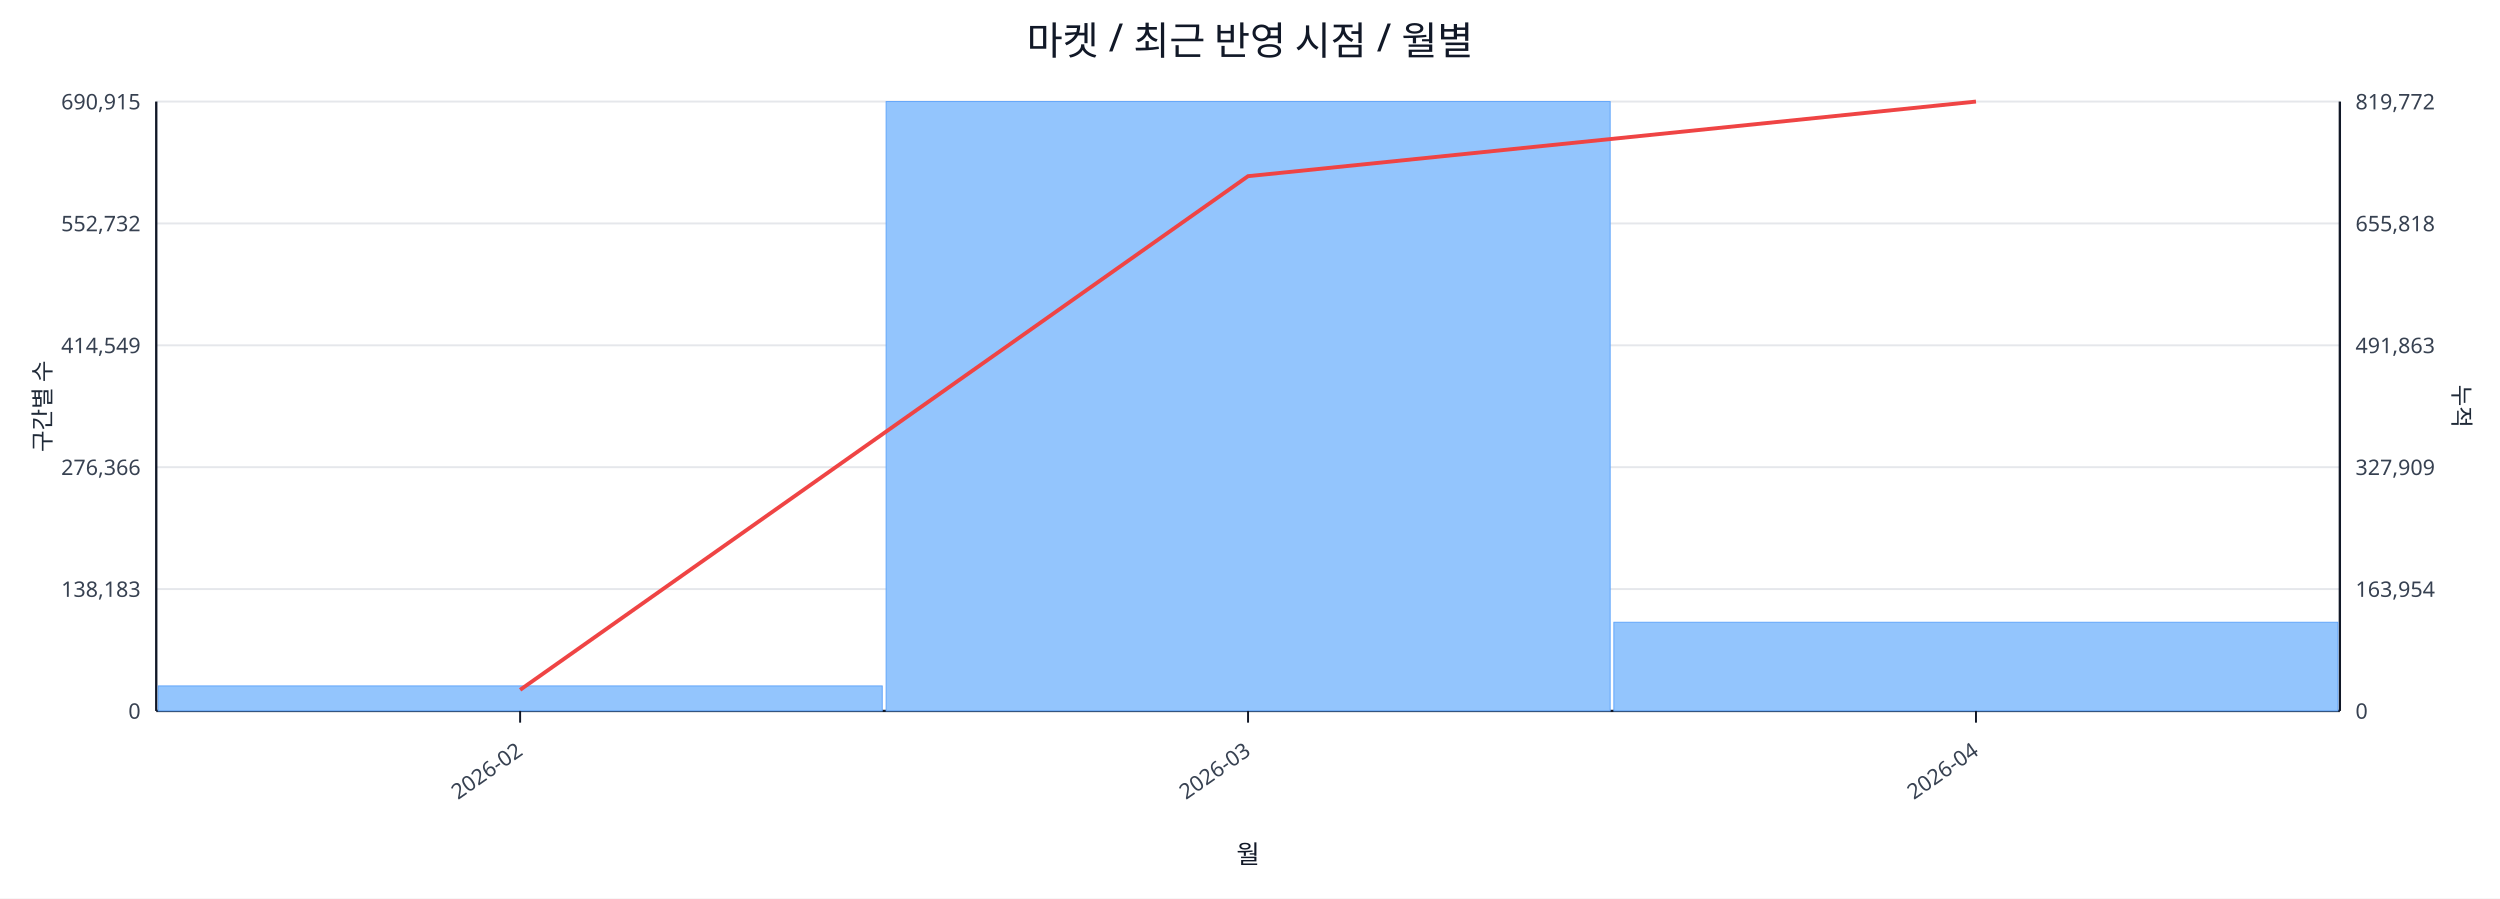
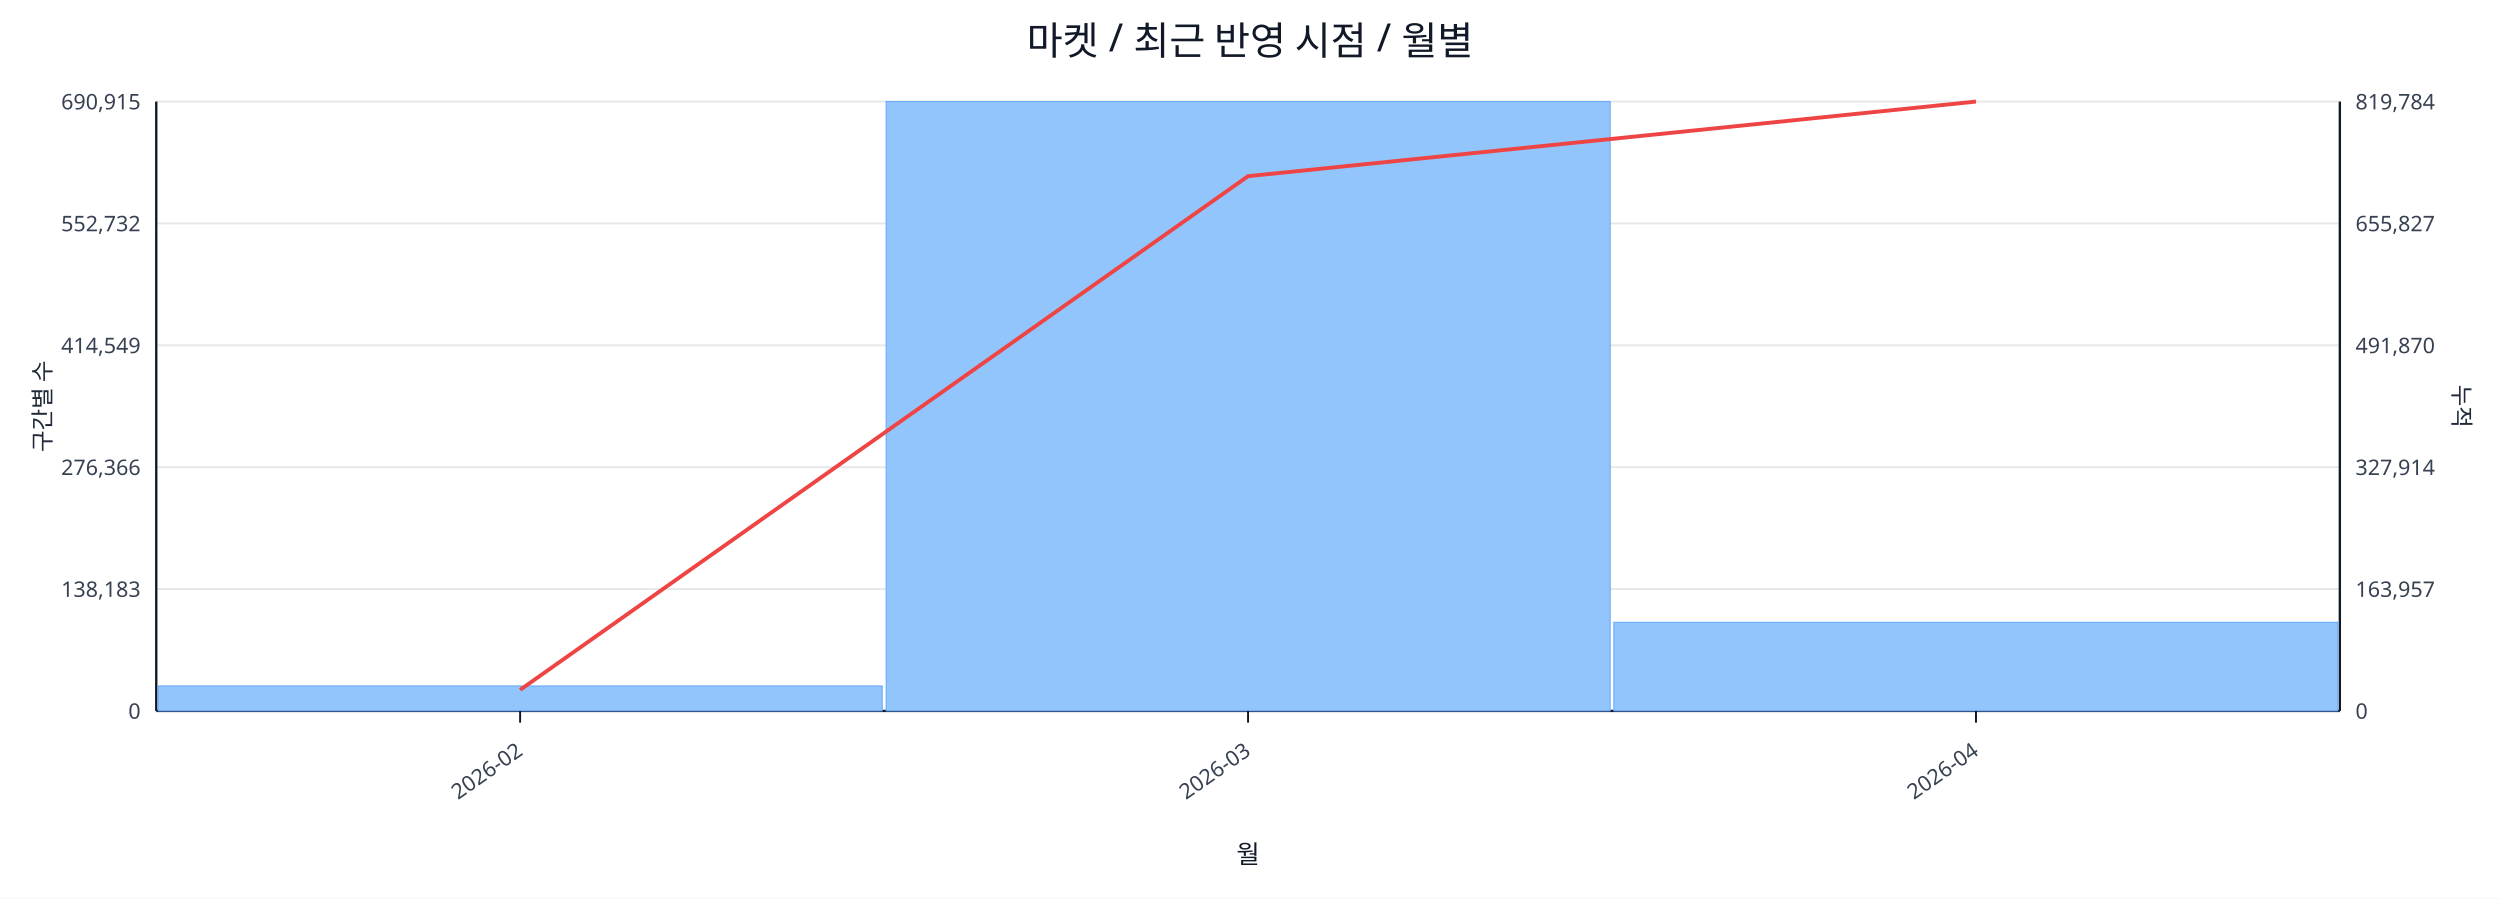
<svg xmlns="http://www.w3.org/2000/svg" width="1280" height="460" viewBox="0 0 1280 460">
  <rect x="0" y="0" width="100%" height="100%" fill="#ffffff" />
  <text x="640.0" y="28" font-size="20" text-anchor="middle" font-family="sans-serif" fill="#111827">마켓 / 최근 반영 시점 / 월별</text>
  <line x1="80.0" y1="52.0" x2="1198.0" y2="52.0" stroke="#e5e7eb" stroke-width="1" />
  <text x="72.0" y="56.0" font-size="11" text-anchor="end" font-family="sans-serif" fill="#374151">690,915</text>
-   <text x="1206.0" y="56.0" font-size="11" text-anchor="start" font-family="sans-serif" fill="#374151">819,772</text>
+   <text x="1206.0" y="56.0" font-size="11" text-anchor="start" font-family="sans-serif" fill="#374151">819,784</text>
  <line x1="80.0" y1="114.4" x2="1198.0" y2="114.4" stroke="#e5e7eb" stroke-width="1" />
  <text x="72.0" y="118.4" font-size="11" text-anchor="end" font-family="sans-serif" fill="#374151">552,732</text>
-   <text x="1206.0" y="118.4" font-size="11" text-anchor="start" font-family="sans-serif" fill="#374151">655,818</text>
+   <text x="1206.0" y="118.4" font-size="11" text-anchor="start" font-family="sans-serif" fill="#374151">655,827</text>
  <line x1="80.0" y1="176.8" x2="1198.0" y2="176.8" stroke="#e5e7eb" stroke-width="1" />
  <text x="72.0" y="180.8" font-size="11" text-anchor="end" font-family="sans-serif" fill="#374151">414,549</text>
-   <text x="1206.0" y="180.8" font-size="11" text-anchor="start" font-family="sans-serif" fill="#374151">491,863</text>
+   <text x="1206.0" y="180.8" font-size="11" text-anchor="start" font-family="sans-serif" fill="#374151">491,870</text>
  <line x1="80.0" y1="239.2" x2="1198.0" y2="239.2" stroke="#e5e7eb" stroke-width="1" />
  <text x="72.0" y="243.2" font-size="11" text-anchor="end" font-family="sans-serif" fill="#374151">276,366</text>
-   <text x="1206.0" y="243.2" font-size="11" text-anchor="start" font-family="sans-serif" fill="#374151">327,909</text>
+   <text x="1206.0" y="243.2" font-size="11" text-anchor="start" font-family="sans-serif" fill="#374151">327,914</text>
  <line x1="80.0" y1="301.6" x2="1198.0" y2="301.6" stroke="#e5e7eb" stroke-width="1" />
  <text x="72.0" y="305.6" font-size="11" text-anchor="end" font-family="sans-serif" fill="#374151">138,183</text>
-   <text x="1206.0" y="305.6" font-size="11" text-anchor="start" font-family="sans-serif" fill="#374151">163,954</text>
+   <text x="1206.0" y="305.6" font-size="11" text-anchor="start" font-family="sans-serif" fill="#374151">163,957</text>
  <line x1="80.0" y1="364.0" x2="1198.0" y2="364.0" stroke="#e5e7eb" stroke-width="1" />
  <text x="72.0" y="368.0" font-size="11" text-anchor="end" font-family="sans-serif" fill="#374151">0</text>
  <text x="1206.0" y="368.0" font-size="11" text-anchor="start" font-family="sans-serif" fill="#374151">0</text>
  <line x1="80.0" y1="364.0" x2="1198.0" y2="364.0" stroke="#111827" stroke-width="1.2" />
  <line x1="80.0" y1="52.0" x2="80.0" y2="364.0" stroke="#111827" stroke-width="1.2" />
  <line x1="1198.0" y1="52.0" x2="1198.0" y2="364.0" stroke="#111827" stroke-width="1.2" />
  <rect x="81.0" y="351.2" width="370.7" height="12.8" fill="#93c5fd" stroke="#60a5fa" stroke-width="0.5" />
  <rect x="453.7" y="52.0" width="370.7" height="312.0" fill="#93c5fd" stroke="#60a5fa" stroke-width="0.5" />
  <rect x="826.3" y="318.6" width="370.7" height="45.4" fill="#93c5fd" stroke="#60a5fa" stroke-width="0.5" />
  <polyline fill="none" stroke="#ef4444" stroke-width="2" points="266.3,353.2 639.0,90.2 1011.7,52.0" />
  <line x1="266.3" y1="364.0" x2="266.3" y2="370.0" stroke="#111827" stroke-width="1" />
  <text x="268.3" y="386.0" font-size="11" text-anchor="end" transform="rotate(-35 268.3 386.0)" font-family="sans-serif" fill="#374151">2026-02</text>
  <line x1="639.0" y1="364.0" x2="639.0" y2="370.0" stroke="#111827" stroke-width="1" />
  <text x="641.0" y="386.0" font-size="11" text-anchor="end" transform="rotate(-35 641.0 386.0)" font-family="sans-serif" fill="#374151">2026-03</text>
  <line x1="1011.7" y1="364.0" x2="1011.7" y2="370.0" stroke="#111827" stroke-width="1" />
  <text x="1013.7" y="386.0" font-size="11" text-anchor="end" transform="rotate(-35 1013.7 386.0)" font-family="sans-serif" fill="#374151">2026-04</text>
  <text x="26" y="208.0" font-size="12" transform="rotate(-90 26 208.0)" text-anchor="middle" font-family="sans-serif" fill="#1f2937">구간별 수</text>
  <text x="1256.0" y="208.0" font-size="12" transform="rotate(90 1256.0 208.0)" text-anchor="middle" font-family="sans-serif" fill="#1f2937">누적</text>
  <text x="639.0" y="442.0" font-size="13" text-anchor="middle" font-family="sans-serif" fill="#111827">월</text>
</svg>
